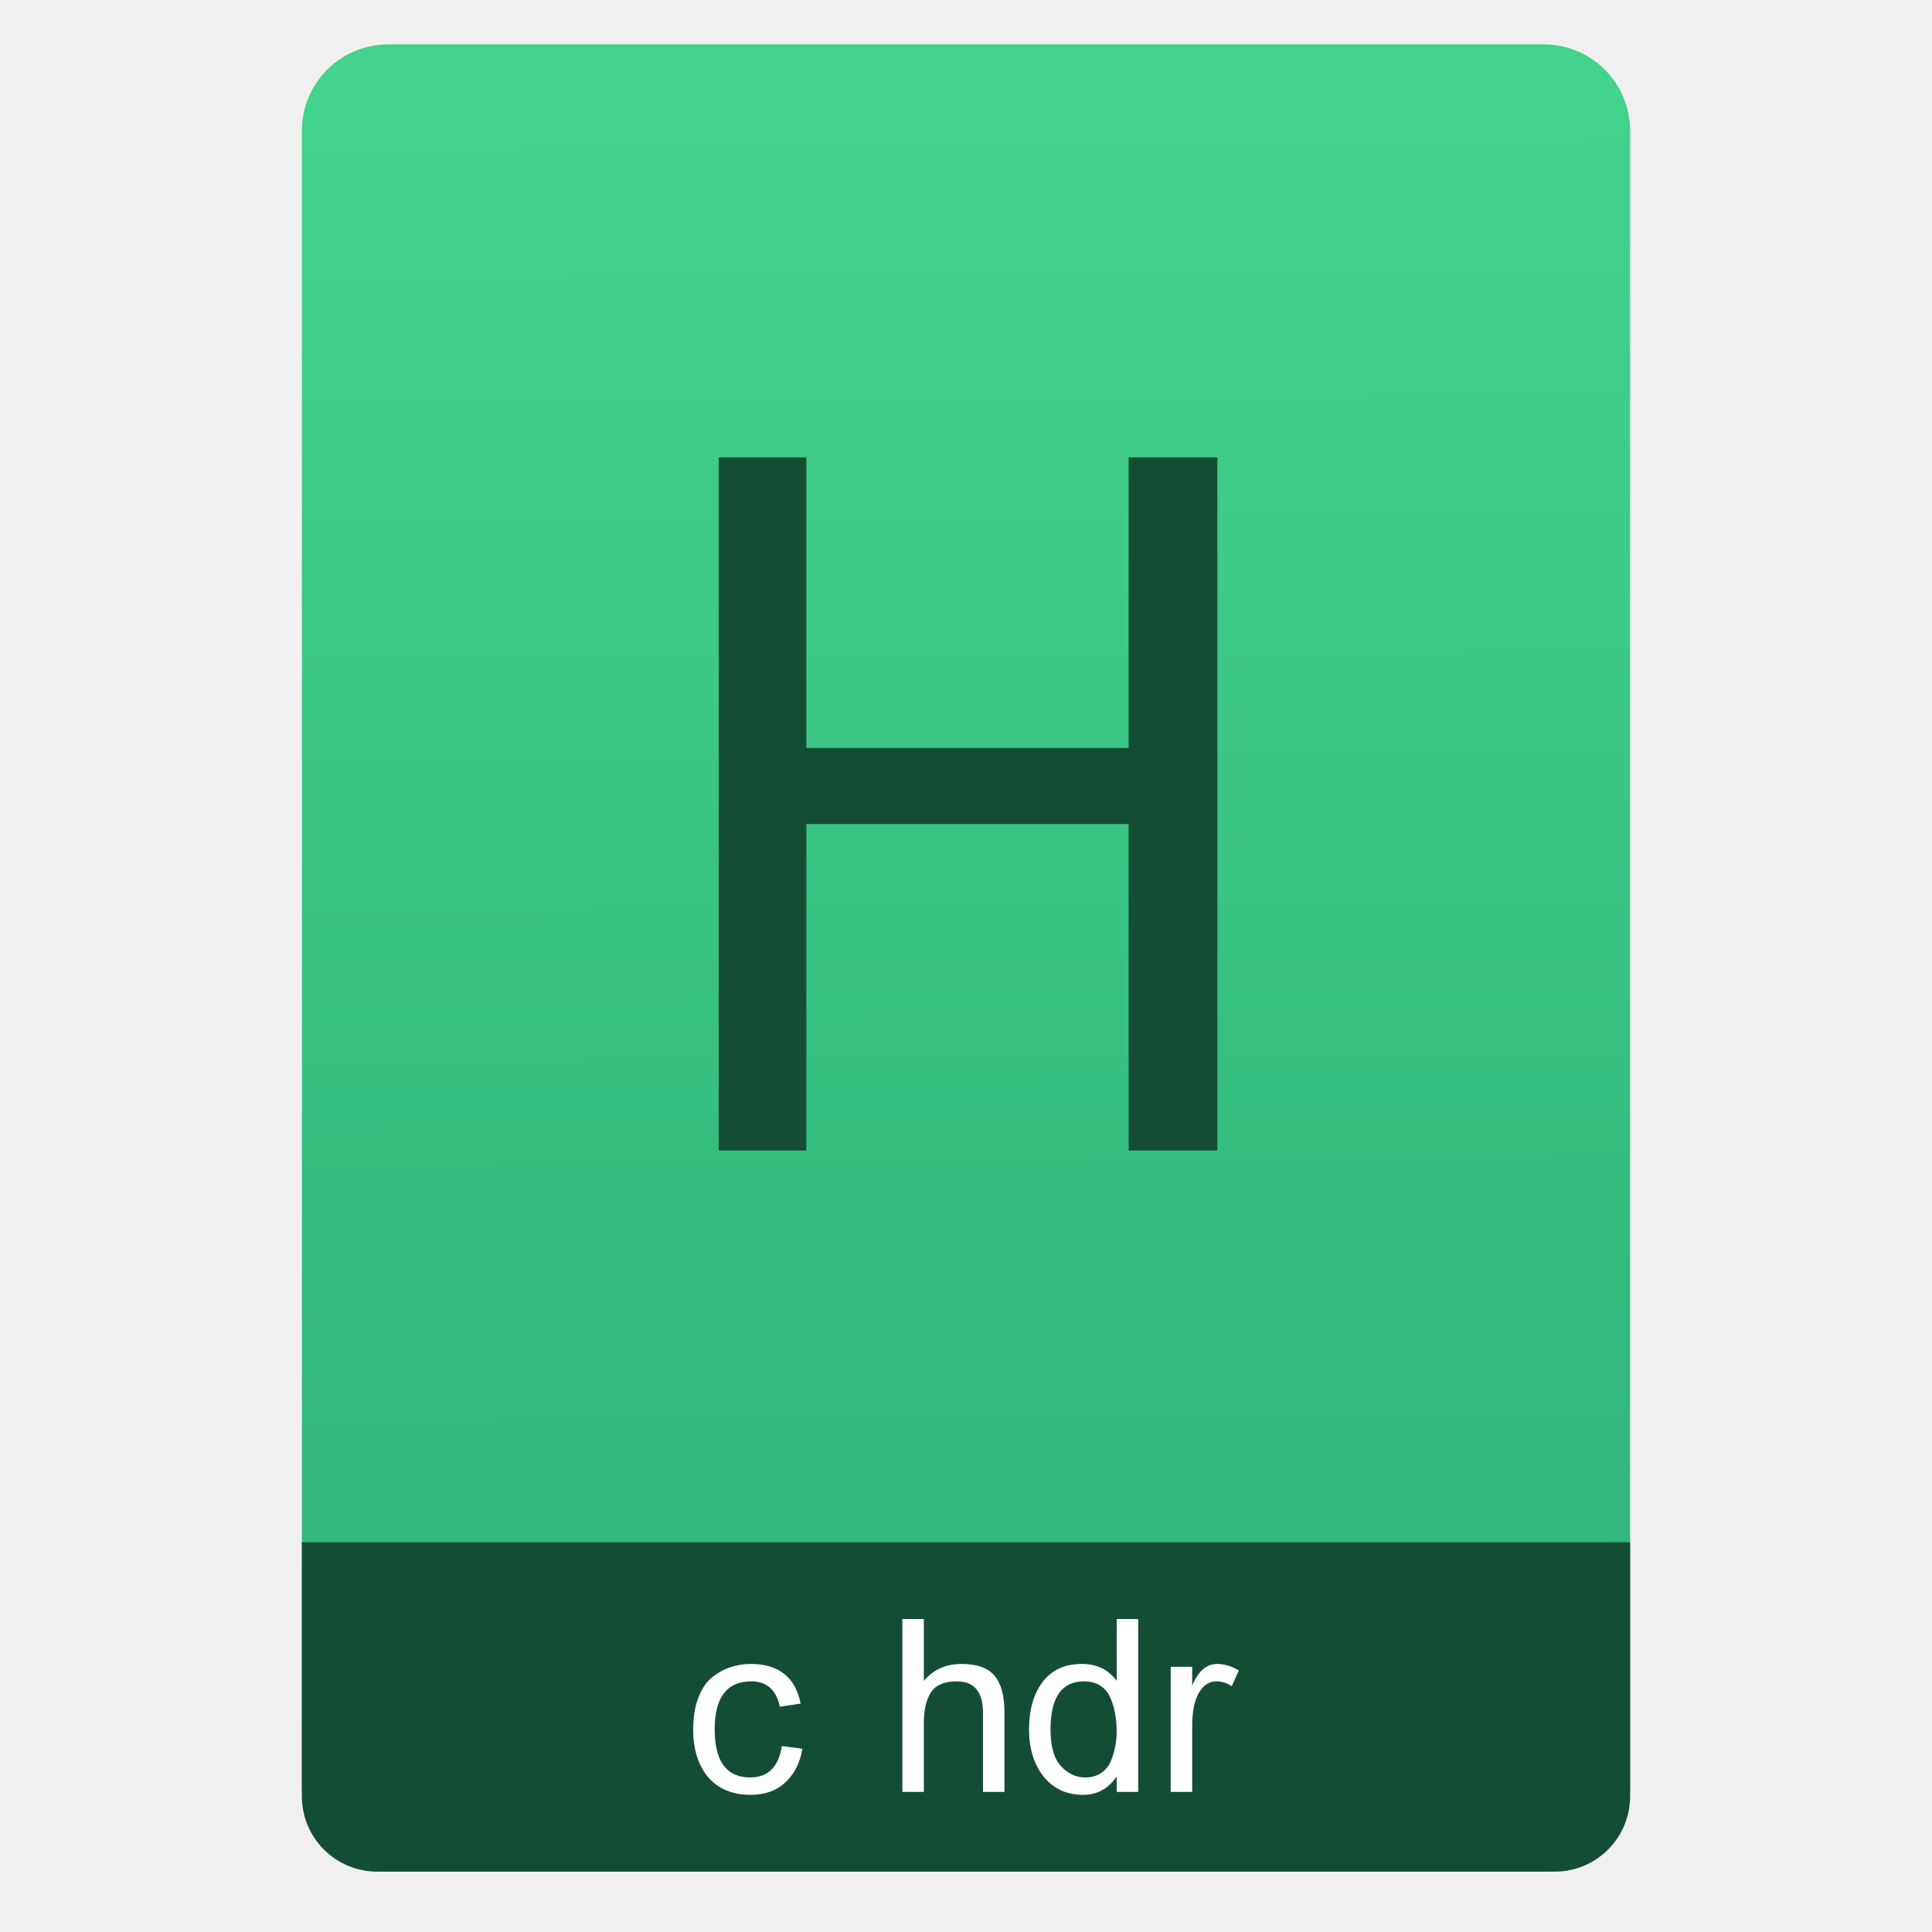
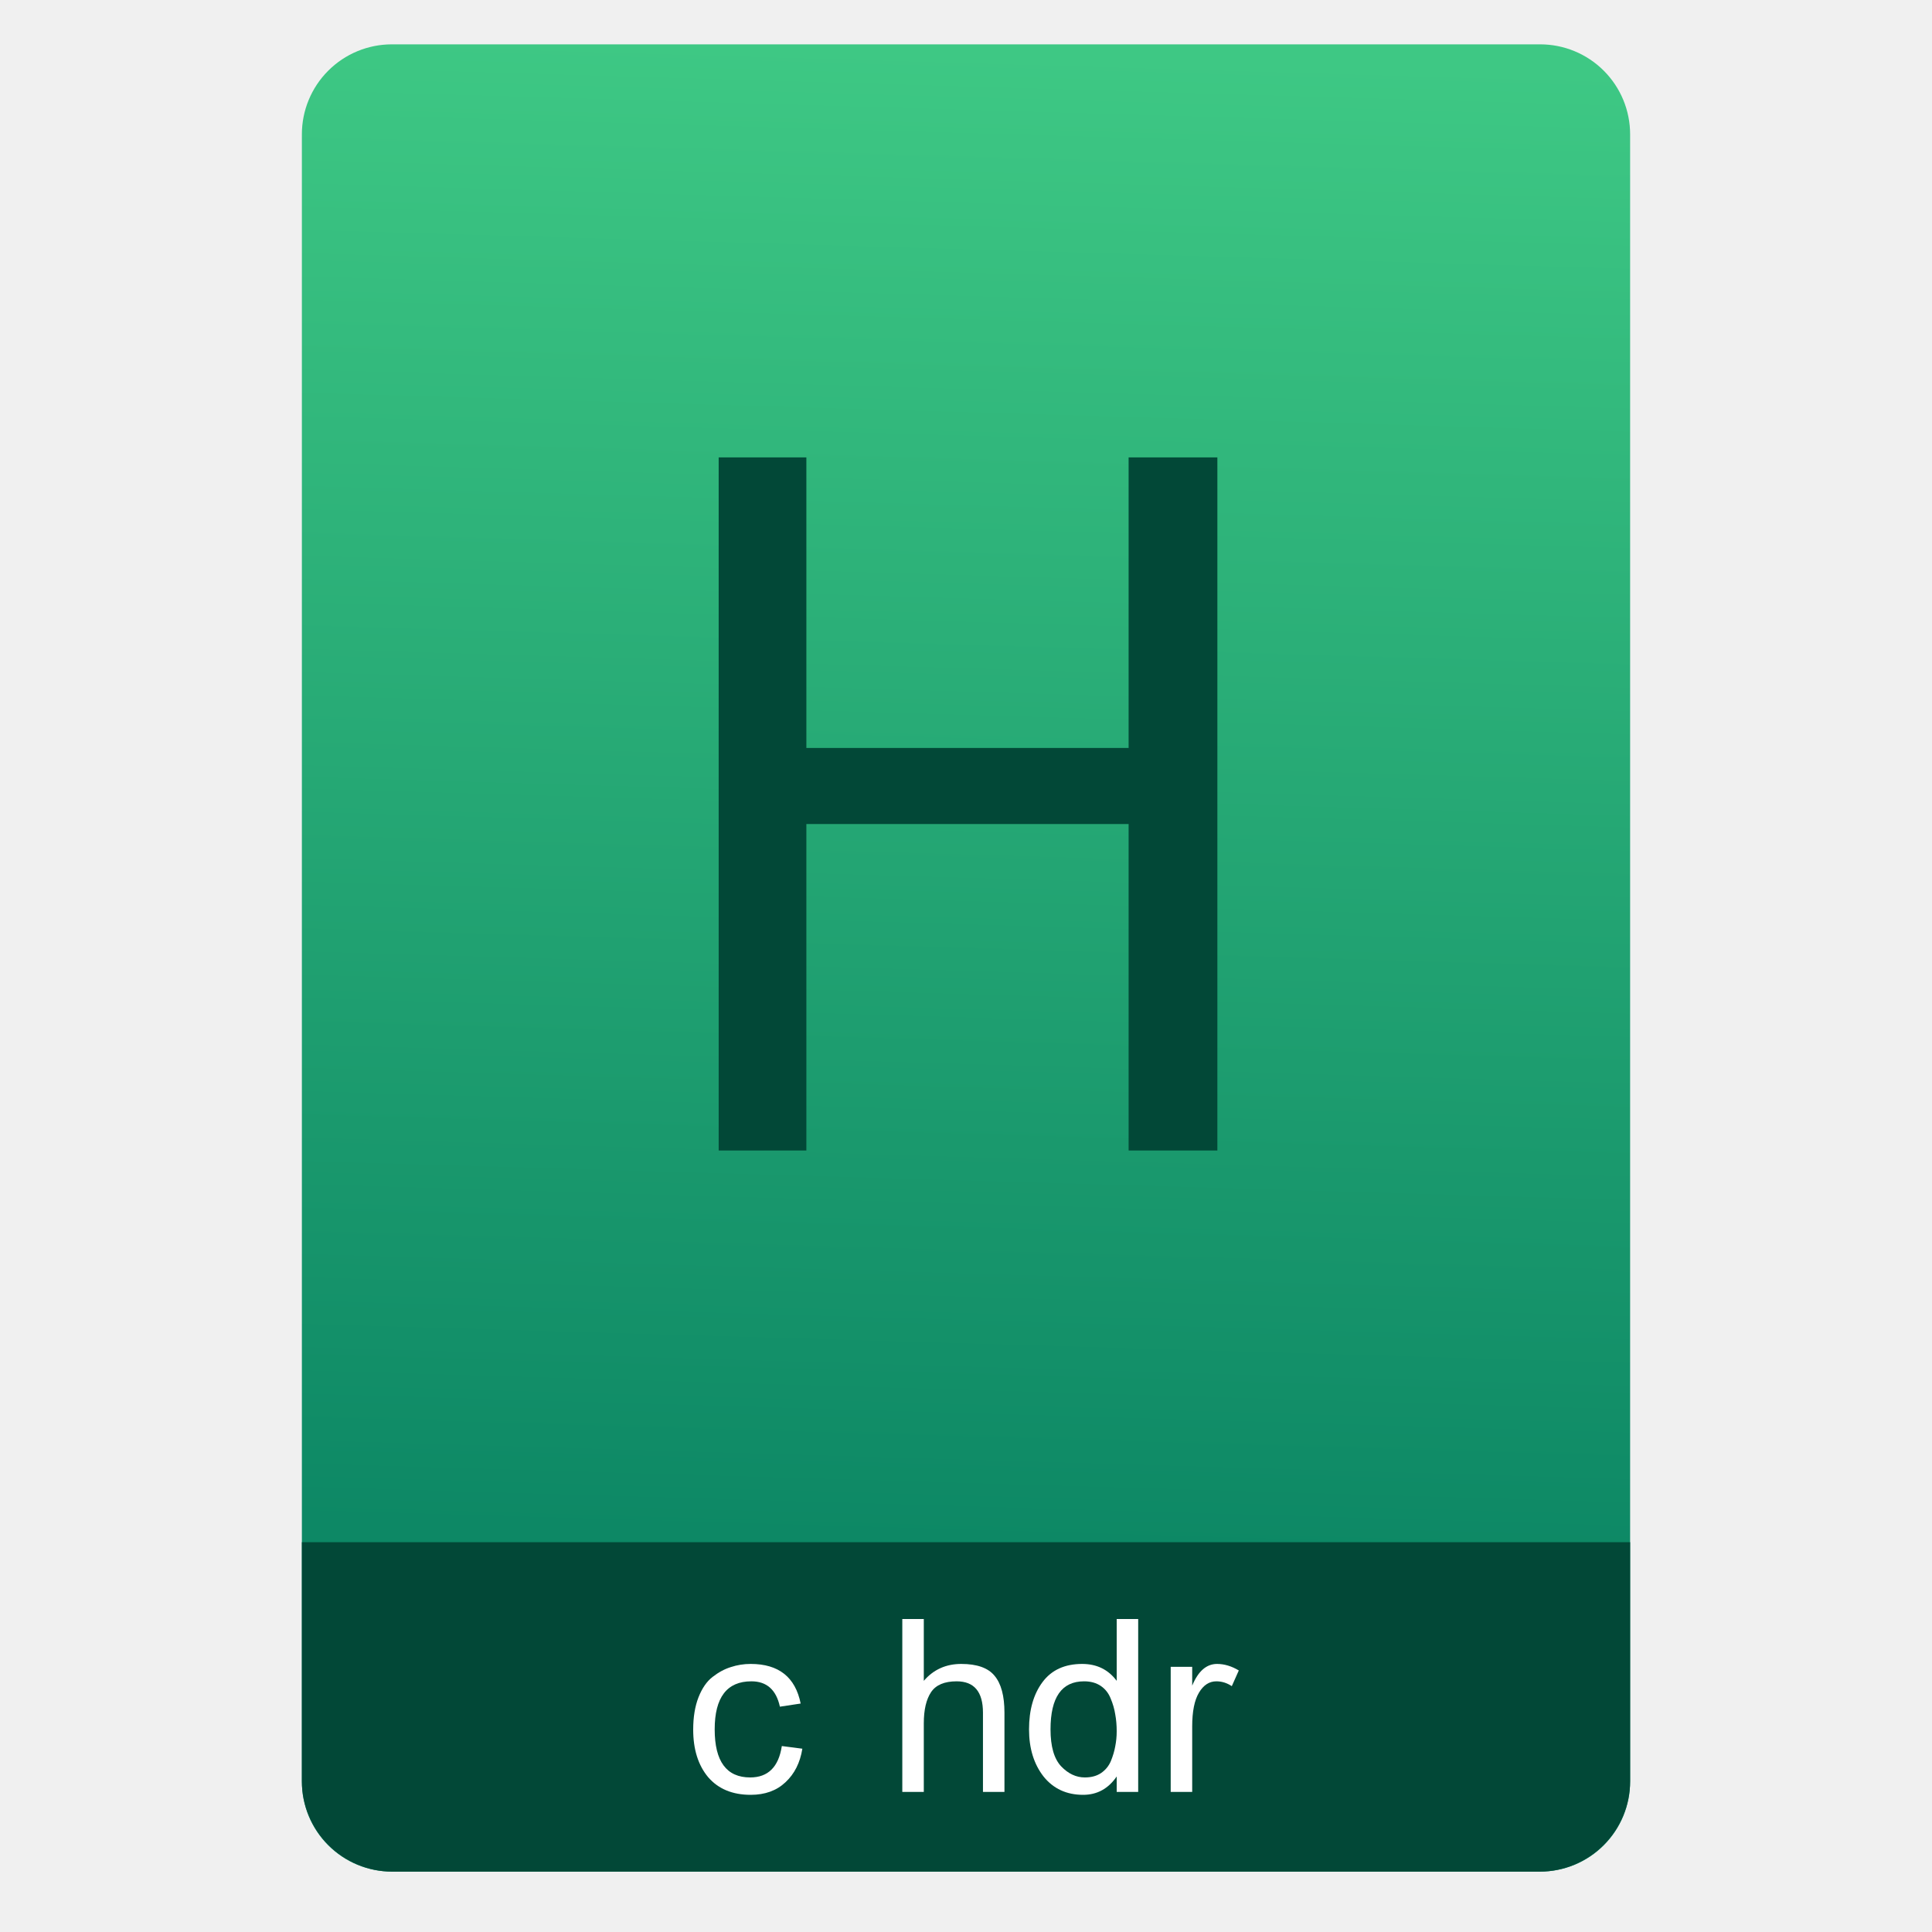
- <svg xmlns="http://www.w3.org/2000/svg" height="64" viewBox="0 0 64 64" width="64">
-   <linearGradient id="a" gradientTransform="matrix(1.07499 0 0 1.17929 56.68895 -.257355)" gradientUnits="userSpaceOnUse" x1="-74.929" x2="-75.26" y1="52.199" y2="2.356">
-     <stop offset="0" stop-color="#2db07b" />
-     <stop offset="1" stop-color="#43d38b" />
-   </linearGradient>
-   <g transform="translate(56.39177 -.176777)">
-     <rect fill="url(#a)" height="60.531" ry="2.864" width="44" x="-46.392" y="1.646" />
-     <path d="m-46.392 51.265v5.713 2.199.5c0 1.385 1.115 2.5 2.5 2.5h39c1.385 0 2.5-1.115 2.5-2.5v-.5-2.199-5.713z" fill="#144d36" />
-     <g fill="#fff" transform="translate(-2.206869 .195147)">
-       <path d="m-31.222 57.278q0-.624.176-1.072.176-.448.464-.672.296-.232.608-.328.312-.104.656-.104 1.392 0 1.656 1.312l-.688.104q-.184-.84-.944-.84-1.216 0-1.216 1.592 0 1.592 1.176 1.592.888 0 1.048-1.04l.68.088q-.112.696-.56 1.112-.44.416-1.152.416-.904 0-1.408-.584-.496-.592-.496-1.576z" />
-       <path d="m-22.494 55.678q-.608 0-.848.36-.24.36-.24 1.032v2.272h-.712v-5.728h.712v2.048q.48-.56 1.24-.56.784 0 1.104.392.328.392.328 1.224v2.624h-.712v-2.624q0-1.04-.872-1.04z" />
-       <path d="m-18.305 59.438q-.824 0-1.312-.608-.48-.616-.48-1.56 0-.968.448-1.568.448-.6 1.312-.6.728 0 1.144.56v-2.048h.712v5.728h-.712v-.512q-.416.608-1.112.608zm1.112-2.104q0-.304-.048-.56-.04-.264-.152-.528-.104-.264-.328-.416-.224-.152-.552-.152-1.112 0-1.112 1.592 0 .848.352 1.224.352.368.784.368.32 0 .536-.144.224-.152.328-.4.104-.256.144-.488.048-.24.048-.496z" />
-       <path d="m-15.404 59.342v-4.144h.712v.624q.296-.72.824-.72.36 0 .72.216l-.232.52q-.24-.16-.512-.16-.352 0-.576.376-.224.376-.224 1.12v2.168z" />
-     </g>
-     <path d="m-32.585 15.329h2.905v9.625h10.675v-9.625h2.94v22.96h-2.94v-10.815h-10.675v10.815h-2.905z" fill="#144d36" />
-   </g>
+ <svg xmlns="http://www.w3.org/2000/svg" style="clip-rule:evenodd;fill-rule:evenodd;stroke-linejoin:round;stroke-miterlimit:2" version="1.1" viewBox="0 0 64 64">
+   <path d="m54 4.449c0-0.79-0.314-1.548-0.873-2.107s-1.317-0.873-2.107-0.873h-38.04c-0.79 0-1.548 0.314-2.107 0.873s-0.873 1.317-0.873 2.107v54.571c0 0.79 0.314 1.548 0.873 2.107s1.317 0.873 2.107 0.873h38.04c0.79 0 1.548-0.314 2.107-0.873s0.873-1.317 0.873-2.107v-54.571z" style="fill:url(#_Linear1)" />
+   <path d="m54 51.088h-44v7.912c0 0.796 0.316 1.559 0.879 2.121 0.562 0.563 1.325 0.879 2.121 0.879h38c0.796 0 1.559-0.316 2.121-0.879 0.563-0.562 0.879-1.325 0.879-2.121v-7.912z" style="fill:#024837" />
+   <path d="m22.963 57.296c0-0.416 0.059-0.773 0.176-1.072 0.118-0.299 0.272-0.523 0.464-0.672 0.198-0.155 0.4-0.264 0.608-0.328 0.208-0.069 0.427-0.104 0.656-0.104 0.928 0 1.48 0.437 1.656 1.312l-0.688 0.104c-0.122-0.56-0.437-0.84-0.944-0.84-0.81 0-1.216 0.531-1.216 1.592s0.392 1.592 1.176 1.592c0.592 0 0.942-0.347 1.048-1.04l0.68 0.088c-0.074 0.464-0.261 0.835-0.56 1.112-0.293 0.277-0.677 0.416-1.152 0.416-0.602 0-1.072-0.195-1.408-0.584-0.33-0.395-0.496-0.92-0.496-1.576z" style="fill-rule:nonzero;fill:#fff" />
+   <path d="m31.69 55.696c-0.405 0-0.688 0.12-0.848 0.36s-0.24 0.584-0.24 1.032v2.272h-0.712v-5.728h0.712v2.048c0.32-0.373 0.734-0.56 1.24-0.56 0.523 0 0.891 0.131 1.104 0.392 0.219 0.261 0.328 0.669 0.328 1.224v2.624h-0.712v-2.624c0-0.693-0.29-1.04-0.872-1.04z" style="fill-rule:nonzero;fill:#fff" />
+   <path d="m35.88 59.456c-0.55 0-0.987-0.203-1.312-0.608-0.32-0.411-0.48-0.931-0.48-1.56 0-0.645 0.149-1.168 0.448-1.568 0.298-0.4 0.736-0.6 1.312-0.6 0.485 0 0.866 0.187 1.144 0.56v-2.048h0.712v5.728h-0.712v-0.512c-0.278 0.405-0.648 0.608-1.112 0.608zm1.112-2.104c0-0.203-0.016-0.389-0.048-0.56-0.027-0.176-0.078-0.352-0.152-0.528-0.07-0.176-0.179-0.315-0.328-0.416-0.15-0.101-0.334-0.152-0.552-0.152-0.742 0-1.112 0.531-1.112 1.592 0 0.565 0.117 0.973 0.352 1.224 0.234 0.245 0.496 0.368 0.784 0.368 0.213 0 0.392-0.048 0.536-0.144 0.149-0.101 0.258-0.235 0.328-0.4 0.069-0.171 0.117-0.333 0.144-0.488 0.032-0.16 0.048-0.325 0.048-0.496z" style="fill-rule:nonzero;fill:#fff" />
+   <path d="m38.781 59.36v-4.144h0.712v0.624c0.197-0.48 0.472-0.72 0.824-0.72 0.24 0 0.48 0.072 0.72 0.216l-0.232 0.52c-0.16-0.107-0.331-0.16-0.512-0.16-0.235 0-0.427 0.125-0.576 0.376-0.15 0.251-0.224 0.624-0.224 1.12v2.168h-0.712z" style="fill-rule:nonzero;fill:#fff" />
+   <path d="m23.807 15.152h2.905v9.625h10.675v-9.625h2.94v22.96h-2.94v-10.815h-10.675v10.815h-2.905v-22.96z" style="fill-rule:nonzero;fill:#024837" />
+   <defs>
+     <linearGradient id="_Linear1" x2="1" gradientTransform="matrix(1.07196,-49.7469,49.7469,1.07196,105.078,52.7906)" gradientUnits="userSpaceOnUse">
+       <stop style="stop-color:#0d8865" offset="0" />
+       <stop style="stop-color:#3ec884" offset="1" />
+     </linearGradient>
+   </defs>
</svg>
